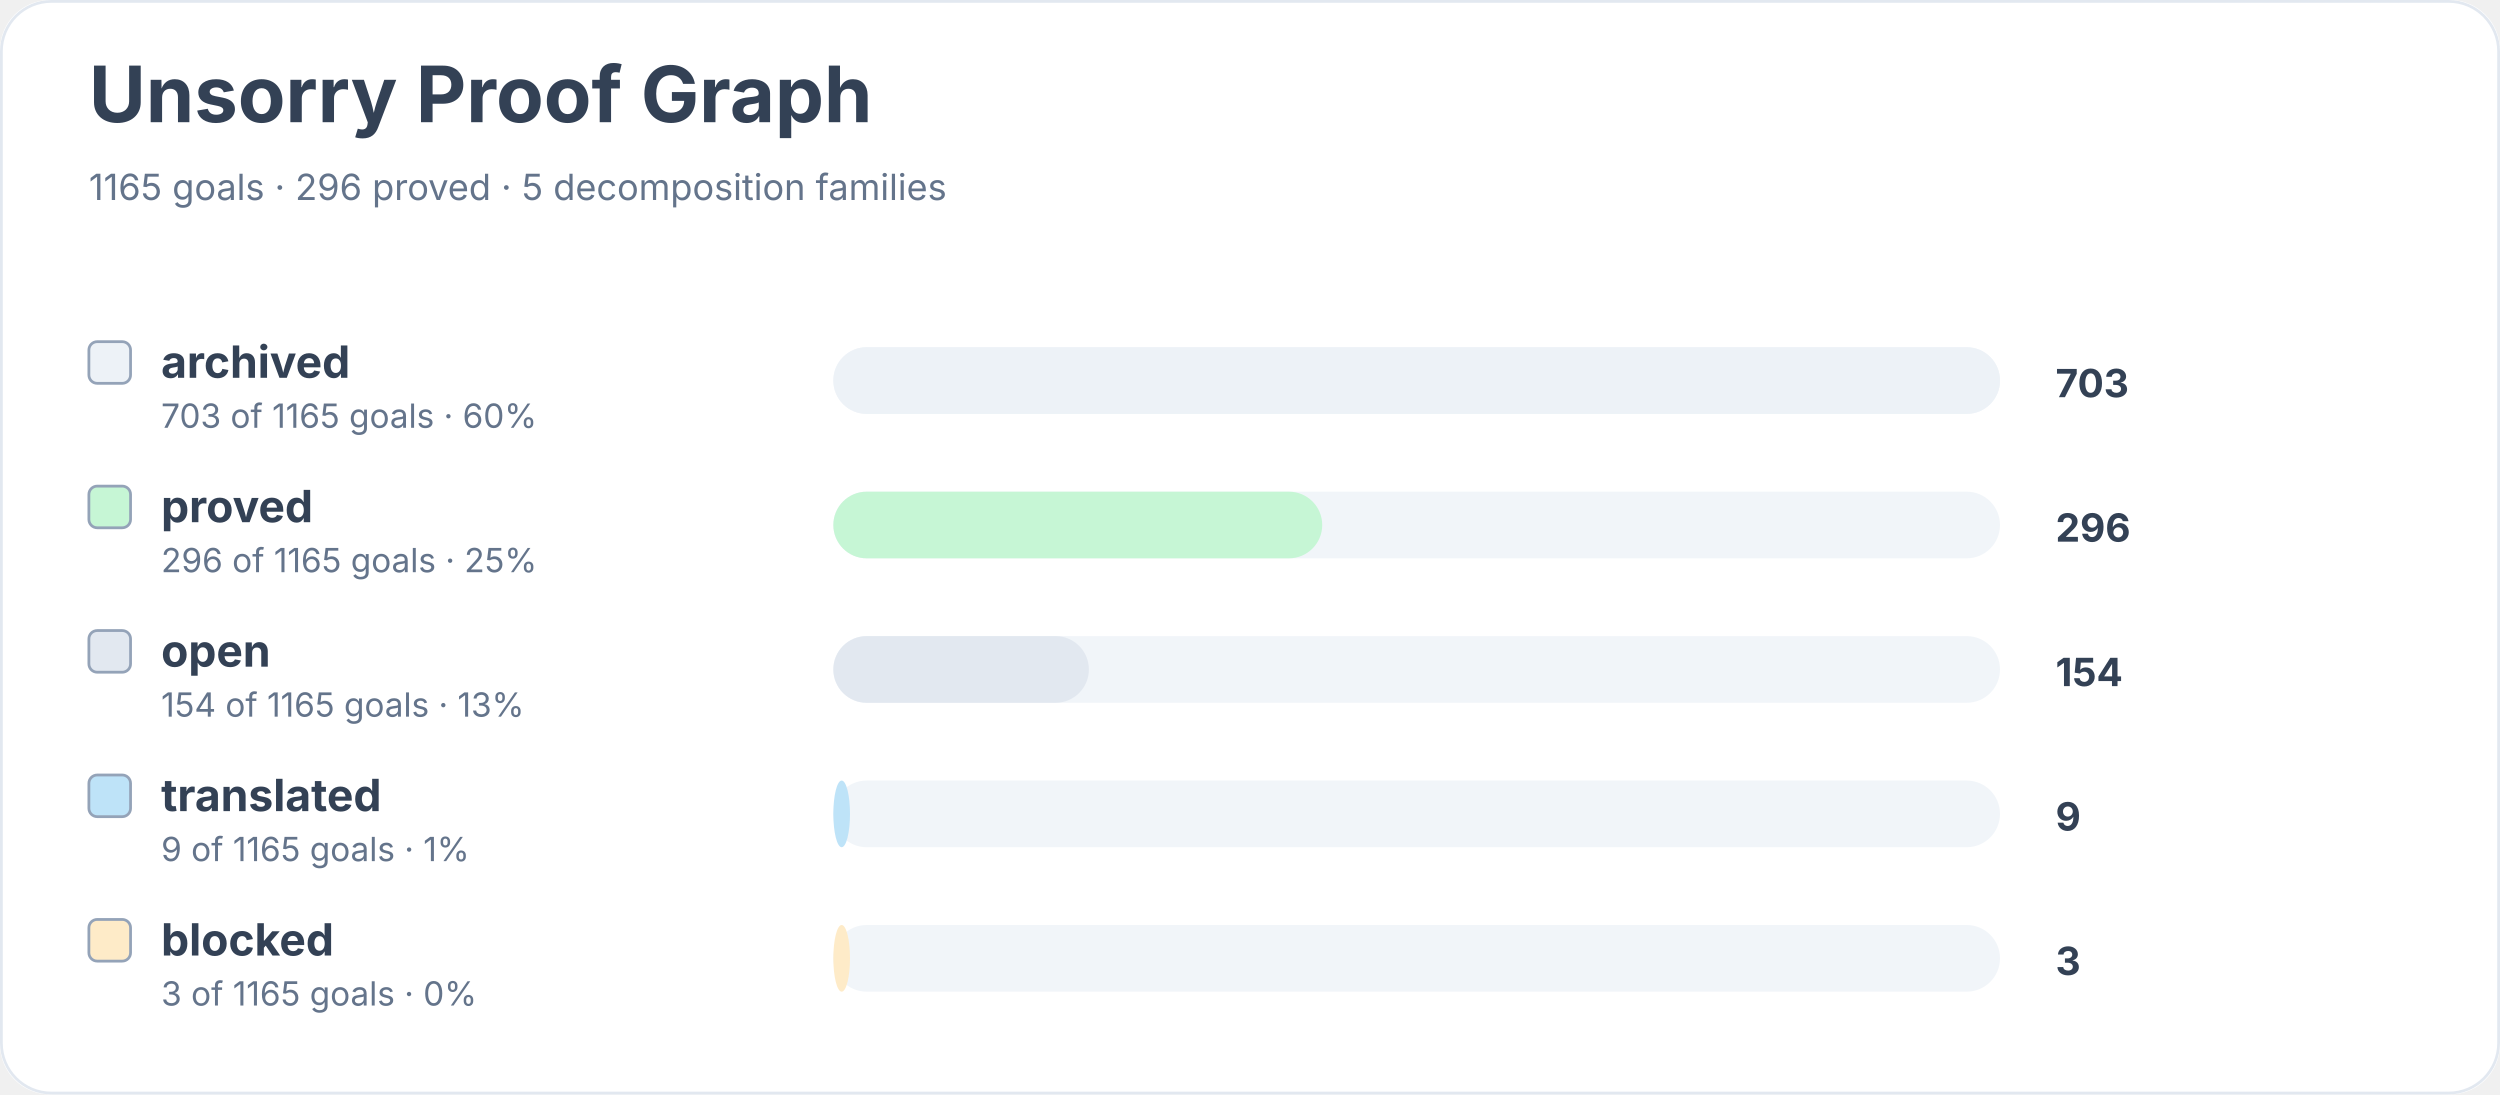
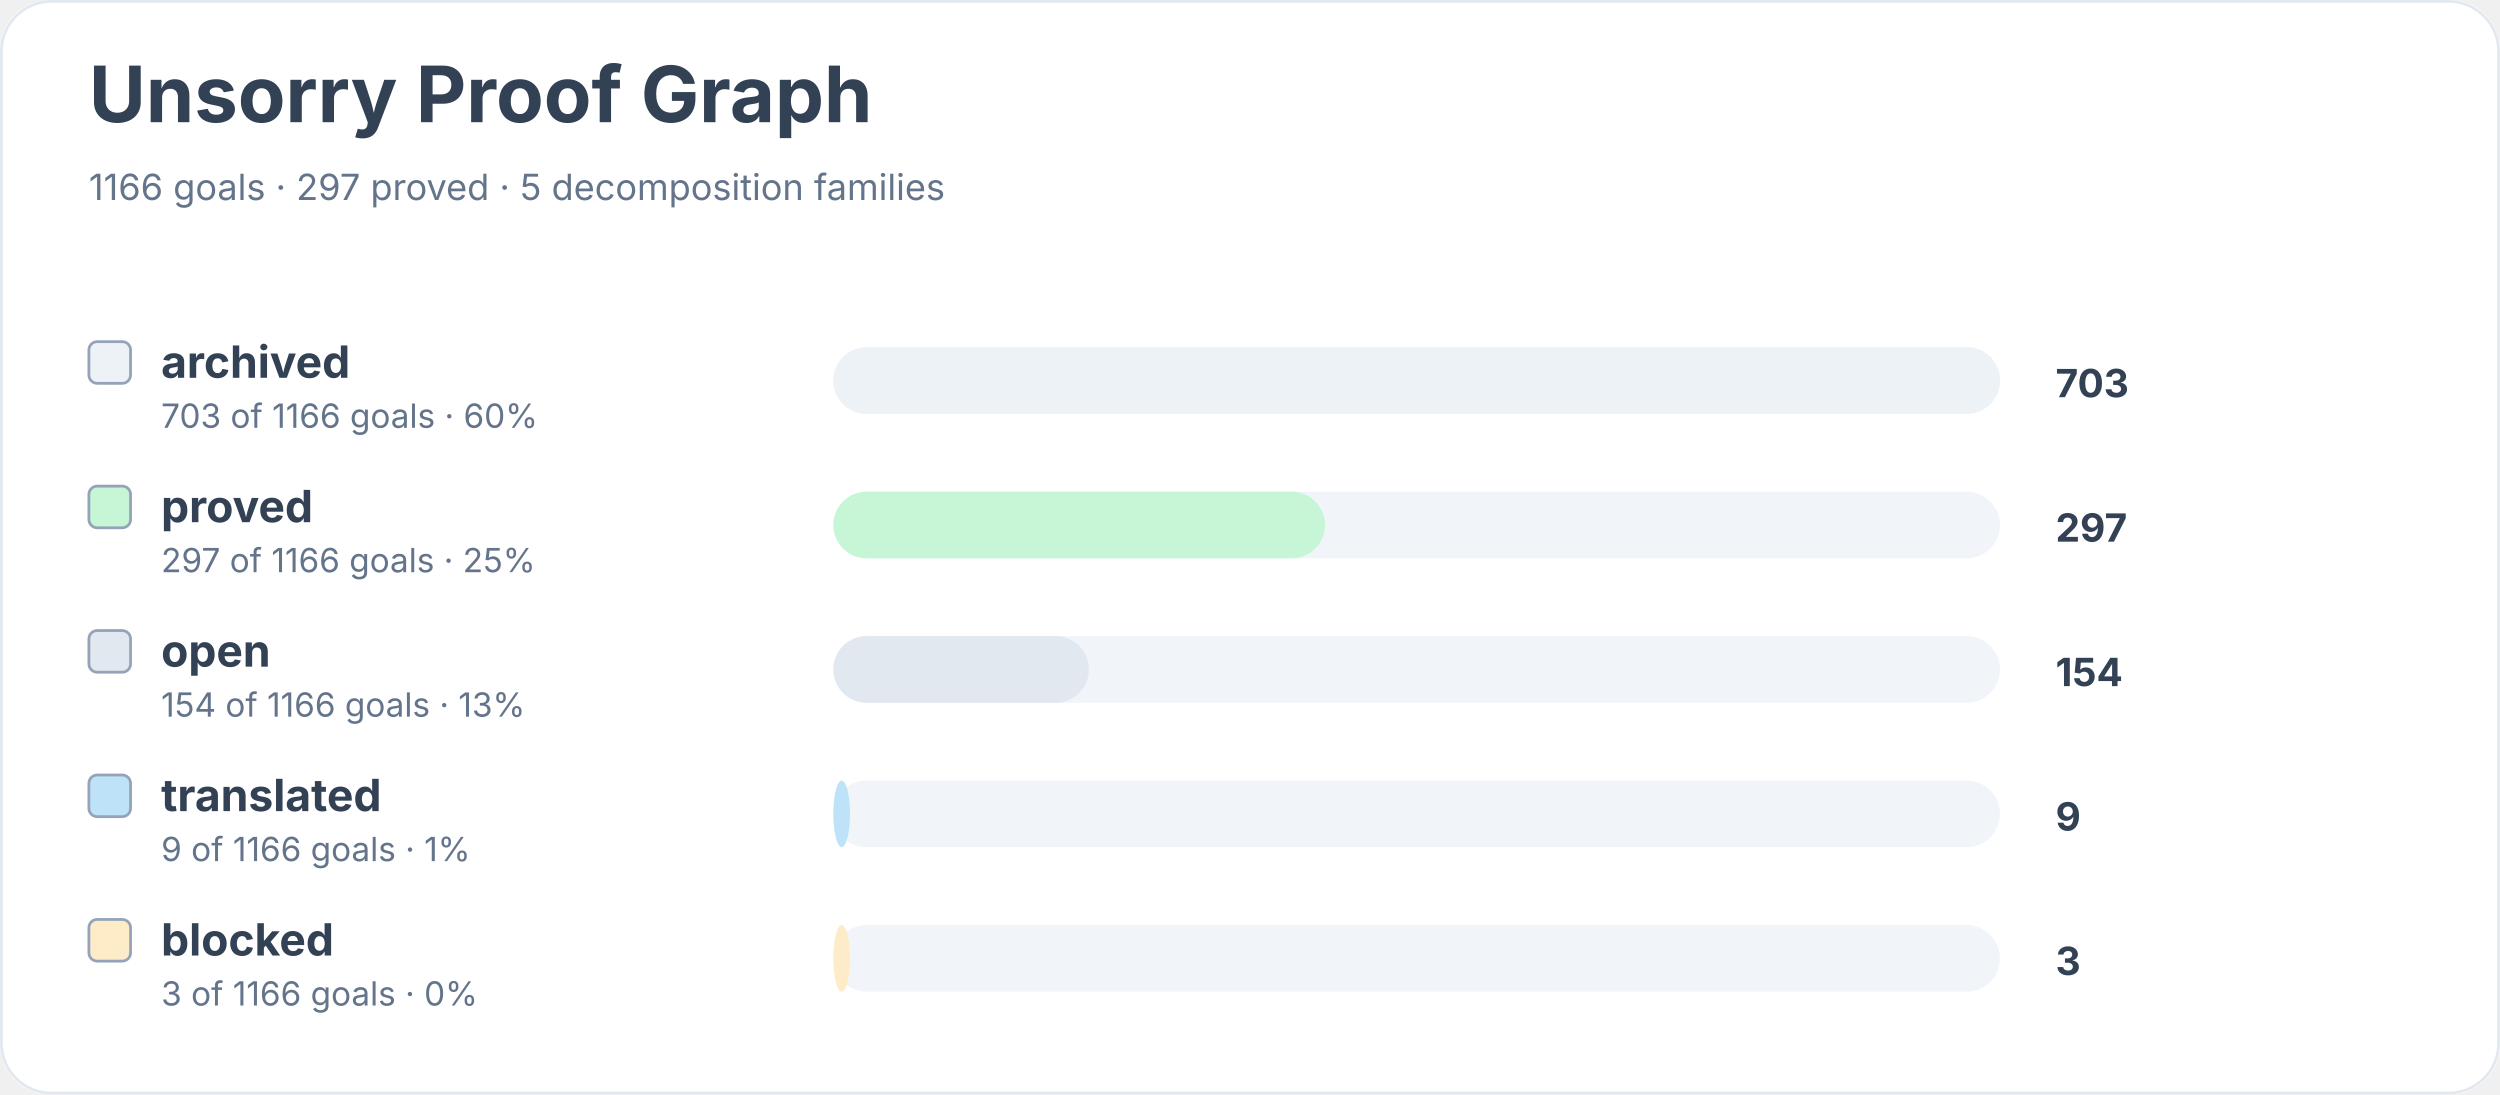
<svg xmlns="http://www.w3.org/2000/svg" width="900" height="394" viewBox="0 0 900 394" role="img" aria-labelledby="title desc">
  <rect width="900" height="100%" rx="18" fill="#ffffff" />
  <rect x="0.5" y="0.5" width="899" height="393" rx="18" fill="none" stroke="#e2e8f0" />
  <text x="32" y="44" font-family="Inter, system-ui, sans-serif" font-size="28" font-weight="700" fill="#334155">Unsorry Proof Graph</text>
-   <text x="32" y="72" font-family="Inter, system-ui, sans-serif" font-size="13" fill="#64748b">1165 goals · 296 proved · 5 decomposition families</text>
+   <text x="32" y="72" font-family="Inter, system-ui, sans-serif" font-size="13" fill="#64748b">1166 goals · 297 proved · 5 decomposition families</text>
  <rect x="32" y="123" width="15" height="15" rx="3" fill="#edf2f7" stroke="#94a3b8" />
  <text x="58" y="136" font-family="Inter, system-ui, sans-serif" font-size="16" font-weight="650" fill="#334155">archived</text>
-   <text x="58" y="154" font-family="Inter, system-ui, sans-serif" font-size="12" fill="#64748b">703 of 1165 goals · 60%</text>
+   <text x="58" y="154" font-family="Inter, system-ui, sans-serif" font-size="12" fill="#64748b">703 of 1166 goals · 60%</text>
  <rect x="300" y="125" width="420" height="24" rx="12" fill="#f1f5f9" />
  <rect x="300" y="125" width="420" height="24" rx="12" fill="#edf2f7" />
  <text x="740" y="143" font-family="Inter, system-ui, sans-serif" font-size="14" font-weight="700" fill="#334155">703</text>
  <rect x="32" y="175" width="15" height="15" rx="3" fill="#c6f6d5" stroke="#94a3b8" />
  <text x="58" y="188" font-family="Inter, system-ui, sans-serif" font-size="16" font-weight="650" fill="#334155">proved</text>
-   <text x="58" y="206" font-family="Inter, system-ui, sans-serif" font-size="12" fill="#64748b">296 of 1165 goals · 25%</text>
+   <text x="58" y="206" font-family="Inter, system-ui, sans-serif" font-size="12" fill="#64748b">297 of 1166 goals · 25%</text>
  <rect x="300" y="177" width="420" height="24" rx="12" fill="#f1f5f9" />
-   <rect x="300" y="177" width="176" height="24" rx="12" fill="#c6f6d5" />
-   <text x="740" y="195" font-family="Inter, system-ui, sans-serif" font-size="14" font-weight="700" fill="#334155">296</text>
+   <rect x="300" y="177" width="177" height="24" rx="12" fill="#c6f6d5" />
+   <text x="740" y="195" font-family="Inter, system-ui, sans-serif" font-size="14" font-weight="700" fill="#334155">297</text>
  <rect x="32" y="227" width="15" height="15" rx="3" fill="#e2e8f0" stroke="#94a3b8" />
  <text x="58" y="240" font-family="Inter, system-ui, sans-serif" font-size="16" font-weight="650" fill="#334155">open</text>
-   <text x="58" y="258" font-family="Inter, system-ui, sans-serif" font-size="12" fill="#64748b">154 of 1165 goals · 13%</text>
+   <text x="58" y="258" font-family="Inter, system-ui, sans-serif" font-size="12" fill="#64748b">154 of 1166 goals · 13%</text>
  <rect x="300" y="229" width="420" height="24" rx="12" fill="#f1f5f9" />
  <rect x="300" y="229" width="92" height="24" rx="12" fill="#e2e8f0" />
  <text x="740" y="247" font-family="Inter, system-ui, sans-serif" font-size="14" font-weight="700" fill="#334155">154</text>
  <rect x="32" y="279" width="15" height="15" rx="3" fill="#bee3f8" stroke="#94a3b8" />
  <text x="58" y="292" font-family="Inter, system-ui, sans-serif" font-size="16" font-weight="650" fill="#334155">translated</text>
-   <text x="58" y="310" font-family="Inter, system-ui, sans-serif" font-size="12" fill="#64748b">9 of 1165 goals · 1%</text>
+   <text x="58" y="310" font-family="Inter, system-ui, sans-serif" font-size="12" fill="#64748b">9 of 1166 goals · 1%</text>
  <rect x="300" y="281" width="420" height="24" rx="12" fill="#f1f5f9" />
  <rect x="300" y="281" width="6" height="24" rx="12" fill="#bee3f8" />
  <text x="740" y="299" font-family="Inter, system-ui, sans-serif" font-size="14" font-weight="700" fill="#334155">9</text>
  <rect x="32" y="331" width="15" height="15" rx="3" fill="#feebc8" stroke="#94a3b8" />
  <text x="58" y="344" font-family="Inter, system-ui, sans-serif" font-size="16" font-weight="650" fill="#334155">blocked</text>
-   <text x="58" y="362" font-family="Inter, system-ui, sans-serif" font-size="12" fill="#64748b">3 of 1165 goals · 0%</text>
+   <text x="58" y="362" font-family="Inter, system-ui, sans-serif" font-size="12" fill="#64748b">3 of 1166 goals · 0%</text>
  <rect x="300" y="333" width="420" height="24" rx="12" fill="#f1f5f9" />
  <rect x="300" y="333" width="6" height="24" rx="12" fill="#feebc8" />
  <text x="740" y="351" font-family="Inter, system-ui, sans-serif" font-size="14" font-weight="700" fill="#334155">3</text>
</svg>
